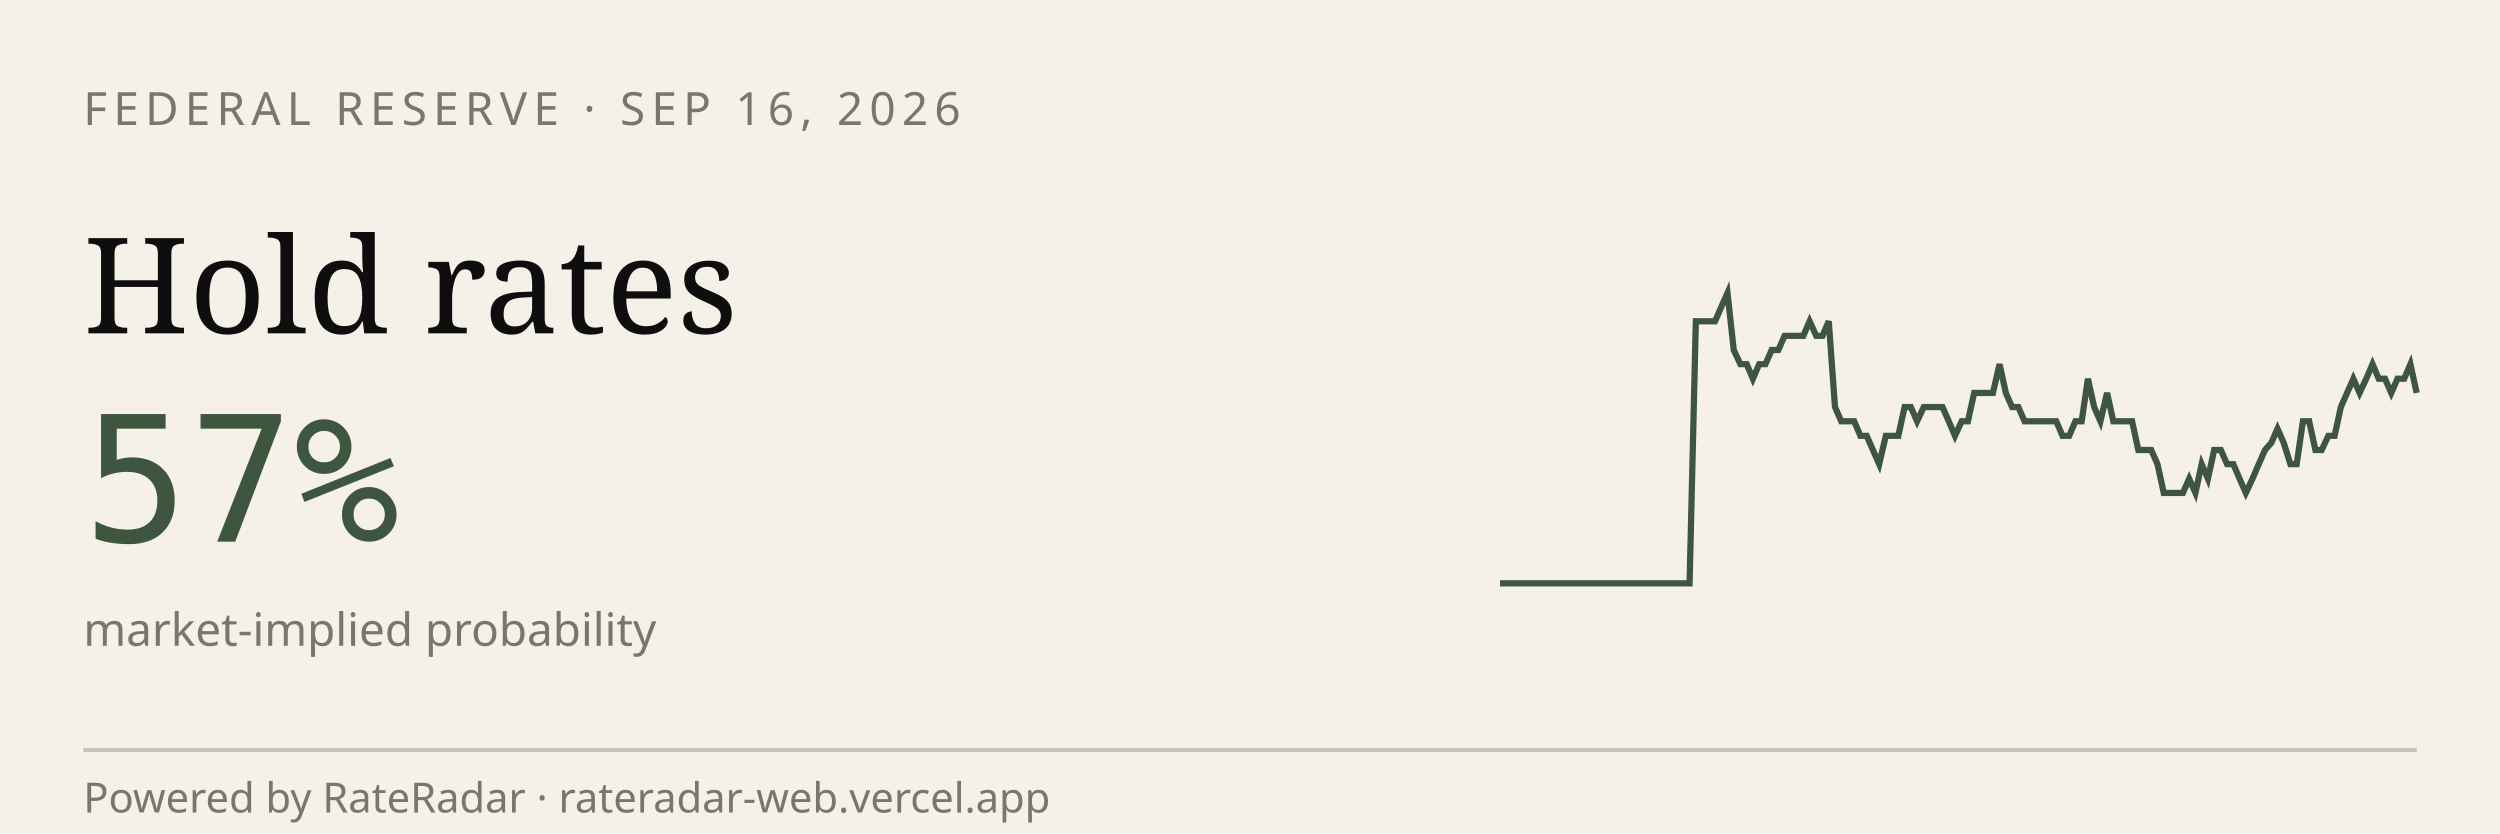
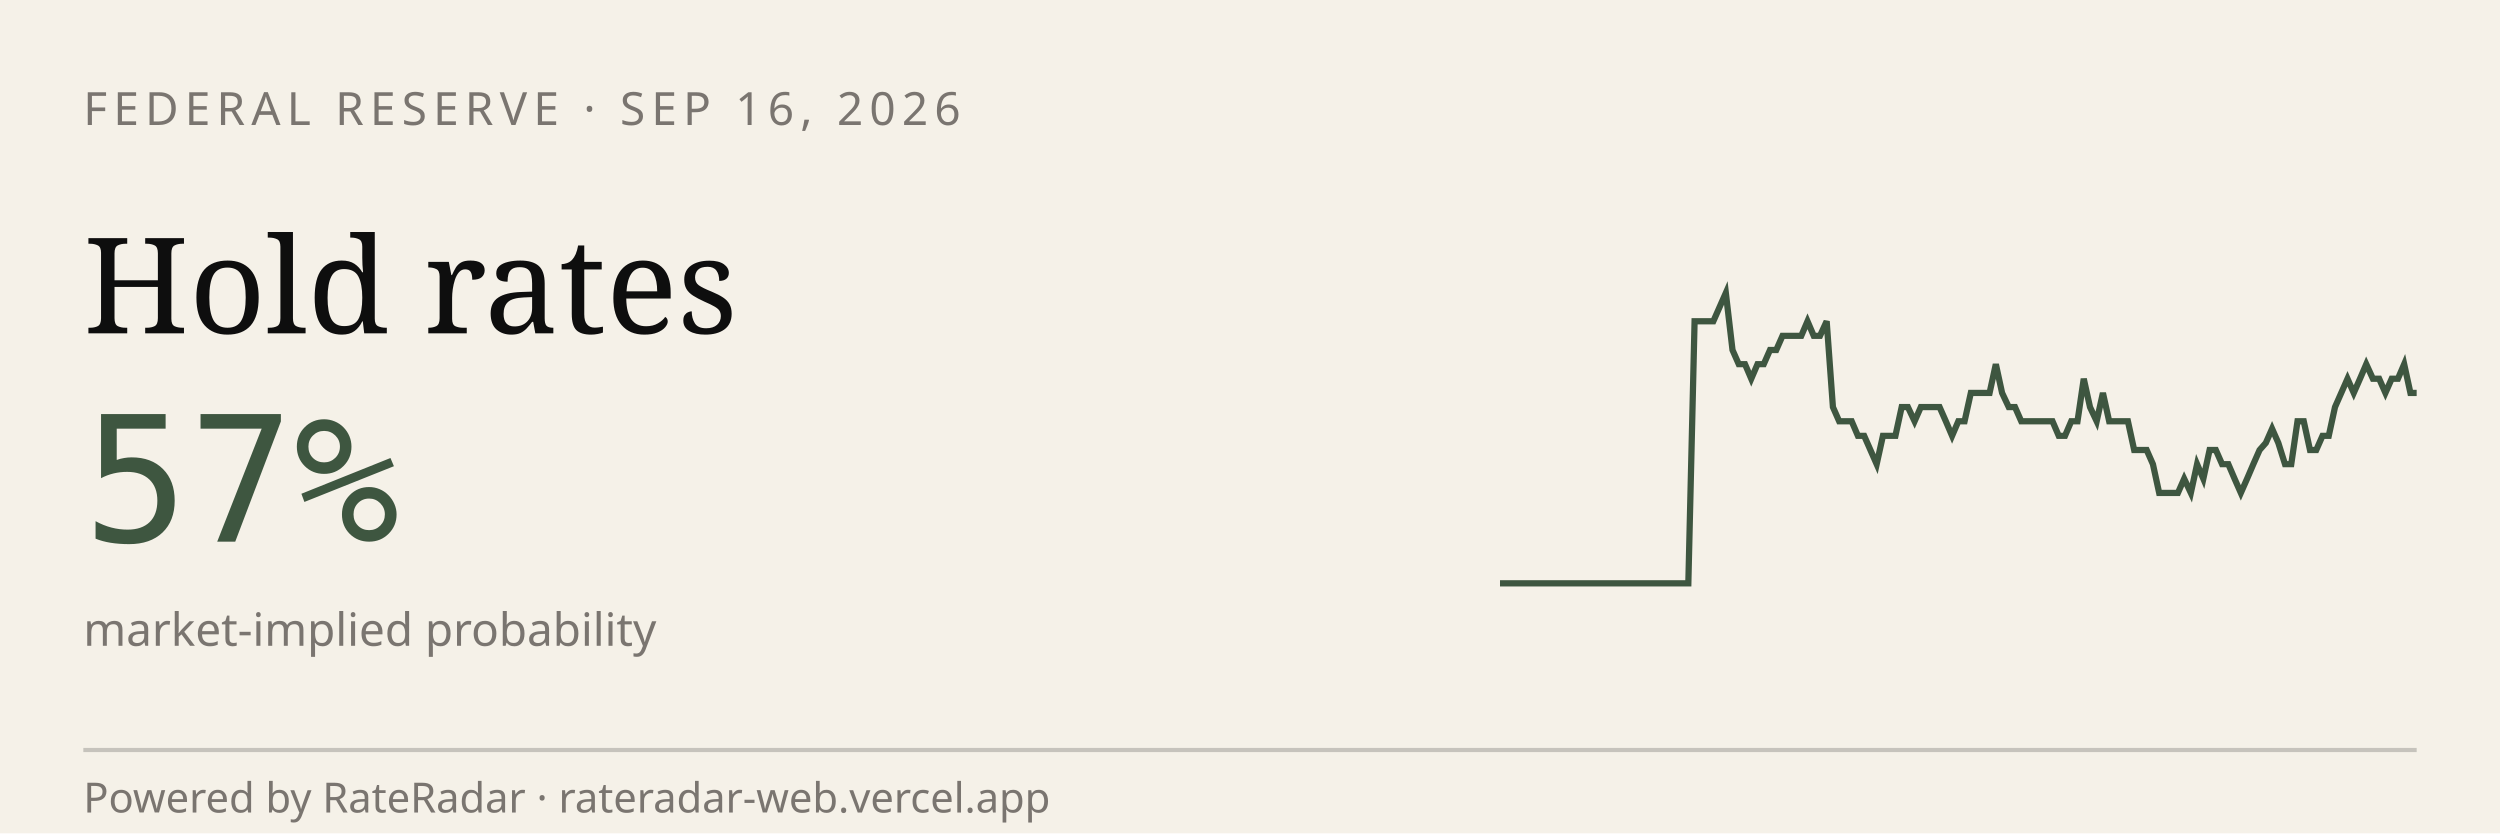
<svg xmlns="http://www.w3.org/2000/svg" viewBox="0 0 600 200" width="600" height="200" role="img" aria-label="RateRadar live odds for FED 2026-09-16">
  <rect width="600" height="200" fill="#F5F1E8" />
  <text x="20" y="30" font-family="sans-serif" font-size="11" letter-spacing="1.5" fill="#7A7570">FEDERAL RESERVE · SEP 16, 2026</text>
  <text x="20" y="80" font-family="Georgia, serif" font-size="32" fill="#0E0E0E">Hold rates</text>
  <text x="20" y="130" font-family="monospace" font-size="42" fill="#3E5640">57%</text>
  <text x="20" y="155" font-family="sans-serif" font-size="11" fill="#7A7570">market-implied probability</text>
-   <path d="M 360.0,140.0 L 361.5,140.0 L 363.0,140.0 L 364.6,140.0 L 366.1,140.0 L 367.6,140.0 L 369.1,140.0 L 370.6,140.0 L 372.1,140.0 L 373.7,140.0 L 375.2,140.0 L 376.7,140.0 L 378.2,140.0 L 379.7,140.0 L 381.2,140.0 L 382.8,140.0 L 384.3,140.0 L 385.8,140.0 L 387.3,140.0 L 388.8,140.0 L 390.3,140.0 L 391.9,140.0 L 393.4,140.0 L 394.9,140.0 L 396.4,140.0 L 397.9,140.0 L 399.4,140.0 L 401.0,140.0 L 402.5,140.0 L 404.0,140.0 L 405.5,140.0 L 407.0,77.1 L 408.6,77.1 L 410.1,77.1 L 411.6,77.1 L 413.1,73.7 L 414.6,70.3 L 416.1,84.0 L 417.7,87.4 L 419.2,87.4 L 420.7,90.9 L 422.2,87.4 L 423.7,87.4 L 425.2,84.0 L 426.8,84.0 L 428.3,80.6 L 429.8,80.6 L 431.3,80.6 L 432.8,80.6 L 434.3,77.1 L 435.9,80.6 L 437.4,80.6 L 438.9,77.1 L 440.4,97.7 L 441.9,101.1 L 443.4,101.1 L 445.0,101.1 L 446.5,104.6 L 448.0,104.6 L 449.5,108.0 L 451.0,111.4 L 452.6,104.6 L 454.1,104.6 L 455.6,104.6 L 457.1,97.7 L 458.6,97.7 L 460.1,101.1 L 461.7,97.7 L 463.2,97.7 L 464.7,97.7 L 466.2,97.7 L 467.7,101.1 L 469.2,104.6 L 470.8,101.1 L 472.3,101.1 L 473.8,94.3 L 475.3,94.3 L 476.8,94.3 L 478.3,94.3 L 479.9,87.4 L 481.4,94.3 L 482.9,97.7 L 484.4,97.7 L 485.9,101.1 L 487.4,101.1 L 489.0,101.1 L 490.5,101.1 L 492.0,101.1 L 493.5,101.1 L 495.0,104.6 L 496.6,104.6 L 498.1,101.1 L 499.6,101.1 L 501.1,90.9 L 502.6,97.7 L 504.1,101.1 L 505.7,94.3 L 507.2,101.1 L 508.7,101.1 L 510.2,101.1 L 511.7,101.1 L 513.2,108.0 L 514.8,108.0 L 516.3,108.0 L 517.8,111.4 L 519.3,118.3 L 520.8,118.3 L 522.3,118.3 L 523.9,118.3 L 525.4,114.9 L 526.9,118.3 L 528.4,111.4 L 529.9,114.9 L 531.4,108.0 L 533.0,108.0 L 534.5,111.4 L 536.0,111.4 L 537.5,114.9 L 539.0,118.3 L 540.6,114.9 L 542.1,111.4 L 543.6,108.0 L 545.1,106.3 L 546.6,102.9 L 548.1,106.3 L 549.7,111.4 L 551.2,111.4 L 552.7,101.1 L 554.2,101.1 L 555.7,108.0 L 557.2,108.0 L 558.8,104.6 L 560.3,104.6 L 561.8,97.7 L 563.3,94.3 L 564.8,90.9 L 566.3,94.3 L 567.9,90.9 L 569.4,87.4 L 570.9,90.9 L 572.4,90.9 L 573.9,94.3 L 575.4,90.9 L 577.0,90.9 L 578.5,87.4 L 580.0,94.3" stroke="#3E5640" stroke-width="1.5" fill="none" />
+   <path d="M 360.0,140.0 L 361.5,140.0 L 363.0,140.0 L 364.5,140.0 L 366.0,140.0 L 367.5,140.0 L 369.0,140.0 L 370.5,140.0 L 372.1,140.0 L 373.6,140.0 L 375.1,140.0 L 376.6,140.0 L 378.1,140.0 L 379.6,140.0 L 381.1,140.0 L 382.6,140.0 L 384.1,140.0 L 385.6,140.0 L 387.1,140.0 L 388.6,140.0 L 390.1,140.0 L 391.6,140.0 L 393.2,140.0 L 394.7,140.0 L 396.2,140.0 L 397.7,140.0 L 399.2,140.0 L 400.7,140.0 L 402.2,140.0 L 403.7,140.0 L 405.2,140.0 L 406.7,77.1 L 408.2,77.1 L 409.7,77.1 L 411.2,77.1 L 412.7,73.7 L 414.2,70.3 L 415.8,84.0 L 417.3,87.4 L 418.8,87.4 L 420.3,90.9 L 421.8,87.4 L 423.3,87.4 L 424.8,84.0 L 426.3,84.0 L 427.8,80.6 L 429.3,80.6 L 430.8,80.6 L 432.3,80.6 L 433.8,77.1 L 435.3,80.6 L 436.8,80.6 L 438.4,77.1 L 439.9,97.7 L 441.4,101.1 L 442.9,101.1 L 444.4,101.1 L 445.9,104.6 L 447.4,104.6 L 448.9,108.0 L 450.4,111.4 L 451.9,104.6 L 453.4,104.6 L 454.9,104.6 L 456.4,97.7 L 457.9,97.7 L 459.5,101.1 L 461.0,97.7 L 462.5,97.7 L 464.0,97.7 L 465.5,97.7 L 467.0,101.1 L 468.5,104.6 L 470.0,101.1 L 471.5,101.1 L 473.0,94.3 L 474.5,94.3 L 476.0,94.3 L 477.5,94.3 L 479.0,87.4 L 480.5,94.3 L 482.1,97.7 L 483.6,97.7 L 485.1,101.1 L 486.6,101.1 L 488.1,101.1 L 489.6,101.1 L 491.1,101.1 L 492.6,101.1 L 494.1,104.6 L 495.6,104.6 L 497.1,101.1 L 498.6,101.1 L 500.1,90.9 L 501.6,97.7 L 503.2,101.1 L 504.7,94.3 L 506.2,101.1 L 507.7,101.1 L 509.2,101.1 L 510.7,101.1 L 512.2,108.0 L 513.7,108.0 L 515.2,108.0 L 516.7,111.4 L 518.2,118.3 L 519.7,118.3 L 521.2,118.3 L 522.7,118.3 L 524.2,114.9 L 525.8,118.3 L 527.3,111.4 L 528.8,114.9 L 530.3,108.0 L 531.8,108.0 L 533.3,111.4 L 534.8,111.4 L 536.3,114.9 L 537.8,118.3 L 539.3,114.9 L 540.8,111.4 L 542.3,108.0 L 543.8,106.3 L 545.3,102.9 L 546.8,106.3 L 548.4,111.4 L 549.9,111.4 L 551.4,101.1 L 552.9,101.1 L 554.4,108.0 L 555.9,108.0 L 557.4,104.6 L 558.9,104.6 L 560.4,97.7 L 561.9,94.3 L 563.4,90.9 L 564.9,94.3 L 566.4,90.9 L 567.9,87.4 L 569.5,90.9 L 571.0,90.9 L 572.5,94.3 L 574.0,90.9 L 575.5,90.9 L 577.0,87.4 L 578.5,94.3 L 580.0,94.3" stroke="#3E5640" stroke-width="1.5" fill="none" />
  <line x1="20" y1="180" x2="580" y2="180" stroke="#0E0E0E33" />
  <text x="20" y="195" font-family="sans-serif" font-size="10" fill="#7A7570">Powered by RateRadar · rateradar-web.vercel.app</text>
</svg>
